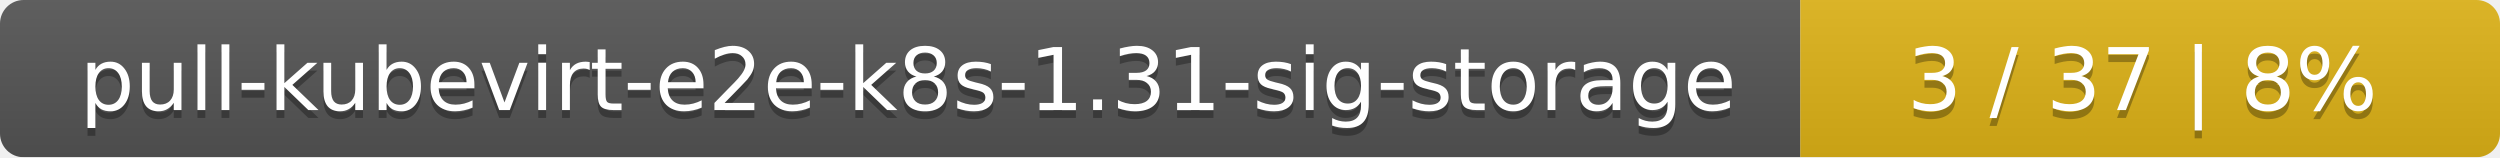
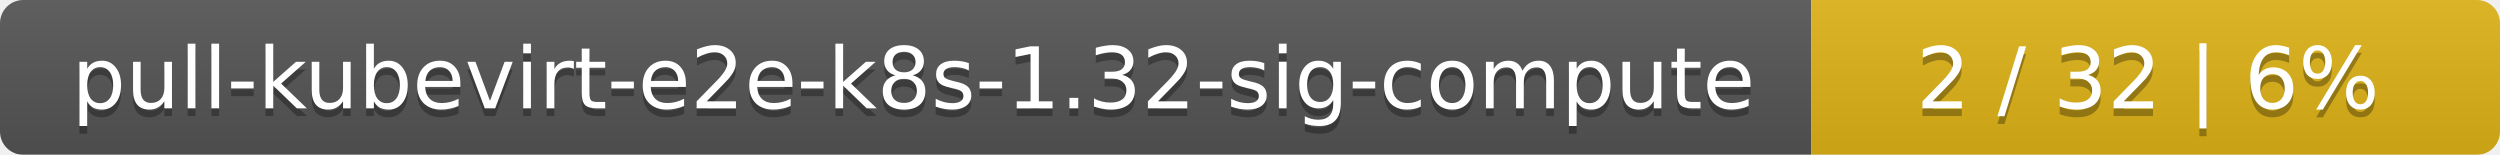
- <svg xmlns="http://www.w3.org/2000/svg" width="318" height="20">
+ <svg xmlns="http://www.w3.org/2000/svg" width="323" height="20">
  <linearGradient id="smooth" x2="0" y2="100%">
    <stop offset="0" stop-color="#bbb" stop-opacity=".1" />
    <stop offset="1" stop-opacity=".1" />
  </linearGradient>
  <mask id="round">
-     <rect width="318" height="20" rx="3" fill="#fff" />
+     <rect width="323" height="20" rx="3" fill="#fff" />
  </mask>
  <g mask="url(#round)">
-     <rect width="229" height="20" fill="#555" />
-     <rect x="229" width="89" height="20" fill="#dfb317" />
-     <rect width="318" height="20" fill="url(#smooth)" />
+     <rect width="234" height="20" fill="#555" />
+     <rect x="234" width="89" height="20" fill="#dfb317" />
+     <rect width="323" height="20" fill="url(#smooth)" />
  </g>
  <g fill="#fff" text-anchor="middle" font-family="DejaVu Sans,Verdana,Geneva,sans-serif" font-size="11">
-     <text x="115.5" y="15" fill="#010101" fill-opacity=".3">pull-kubevirt-e2e-k8s-1.31-sig-storage</text>
-     <text x="115.5" y="14">pull-kubevirt-e2e-k8s-1.31-sig-storage</text>
-     <text x="272.5" y="15" fill="#010101" fill-opacity=".3">3 / 37    |    8%</text>
-     <text x="272.5" y="14">3 / 37    |    8%</text>
+     <text x="118" y="15" fill="#010101" fill-opacity=".3">pull-kubevirt-e2e-k8s-1.32-sig-compute</text>
+     <text x="118" y="14">pull-kubevirt-e2e-k8s-1.32-sig-compute</text>
+     <text x="277.5" y="15" fill="#010101" fill-opacity=".3">2 / 32    |    6%</text>
+     <text x="277.5" y="14">2 / 32    |    6%</text>
  </g>
</svg>
